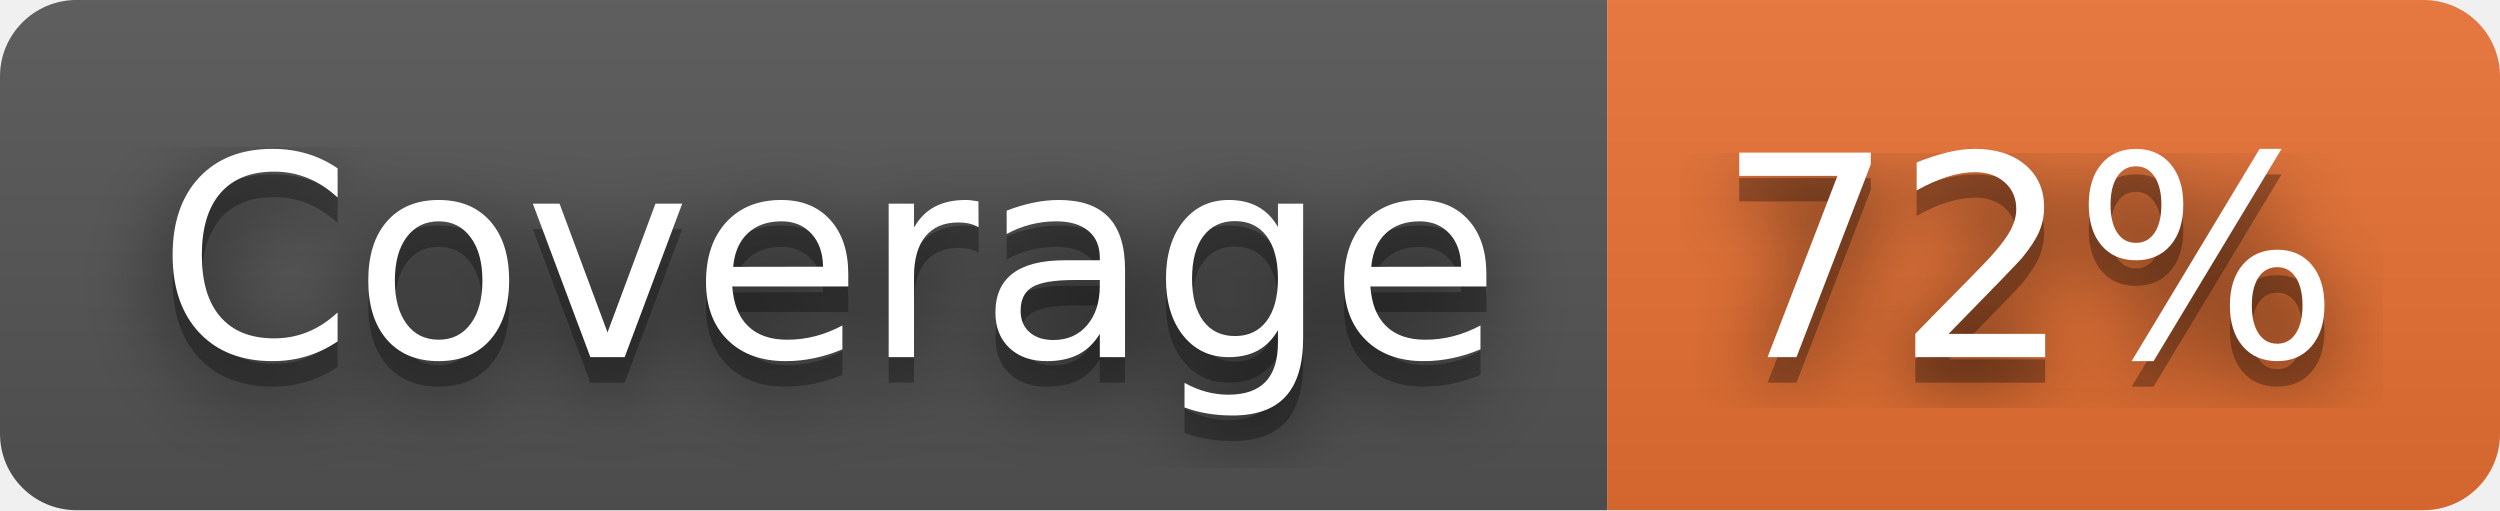
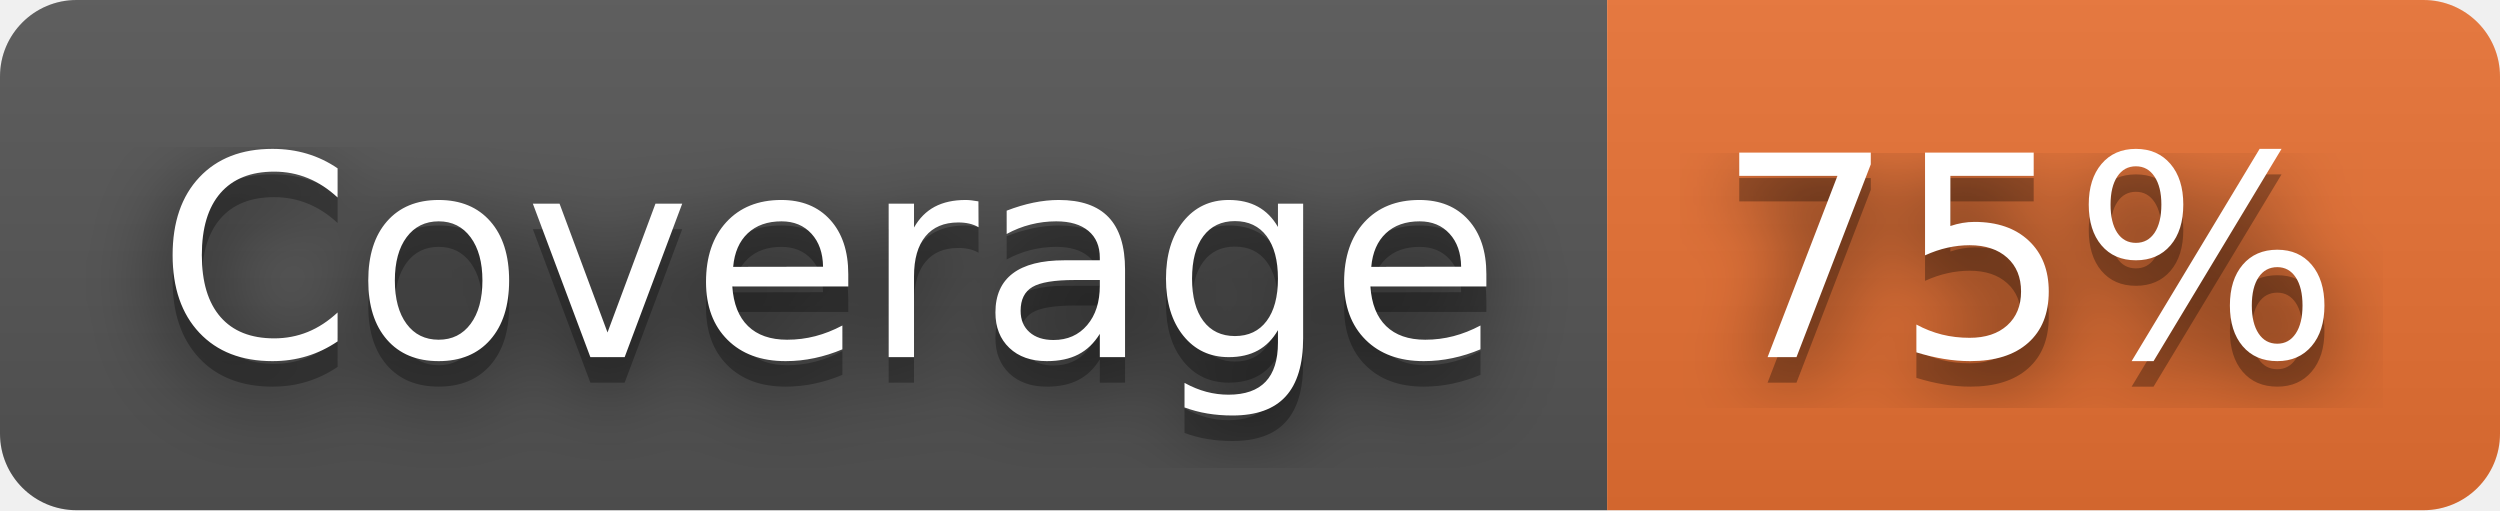
- <svg xmlns="http://www.w3.org/2000/svg" width="98" height="20" role="img" aria-label="Coverage: 72%">
+ <svg xmlns="http://www.w3.org/2000/svg" width="98" height="20" role="img" aria-label="Coverage: 75%">
  <filter id="blur">
    <feGaussianBlur stdDeviation="16" />
  </filter>
  <linearGradient id="s" x2="0" y2="100%">
    <stop offset="0" stop-color="#bbb" stop-opacity=".1" />
    <stop offset="1" stop-opacity=".1" />
  </linearGradient>
  <clipPath id="r">
    <rect width="98" height="20" rx="3" />
  </clipPath>
  <g clip-path="url(#r)">
    <rect width="63" height="20" fill="#555" />
    <rect x="63" width="35" height="20" fill="#ea7233" />
    <rect width="98" height="20" fill="url(#s)" />
  </g>
  <g fill="#fff" text-anchor="middle" font-family="Verdana,Geneva,DejaVu Sans,sans-serif" text-rendering="geometricPrecision" font-size="110">
    <g transform="scale(.1)">
      <g aria-hidden="true" fill="#010101">
        <text x="325" y="150" fill-opacity=".8" filter="url(#blur)" textLength="530">Coverage</text>
        <text x="325" y="150" fill-opacity=".3" textLength="530">Coverage</text>
      </g>
      <text x="325" y="140" textLength="530">Coverage</text>
    </g>
    <g transform="scale(.1)">
      <g aria-hidden="true" fill="#010101">
-         <text x="795" y="150" fill-opacity=".8" filter="url(#blur)" textLength="250">72%</text>
-         <text x="795" y="150" fill-opacity=".3" textLength="250">72%</text>
+         <text x="795" y="150" fill-opacity=".8" filter="url(#blur)" textLength="250">75%</text>
+         <text x="795" y="150" fill-opacity=".3" textLength="250">75%</text>
      </g>
-       <text x="795" y="140" textLength="250">72%</text>
+       <text x="795" y="140" textLength="250">75%</text>
    </g>
  </g>
</svg>
